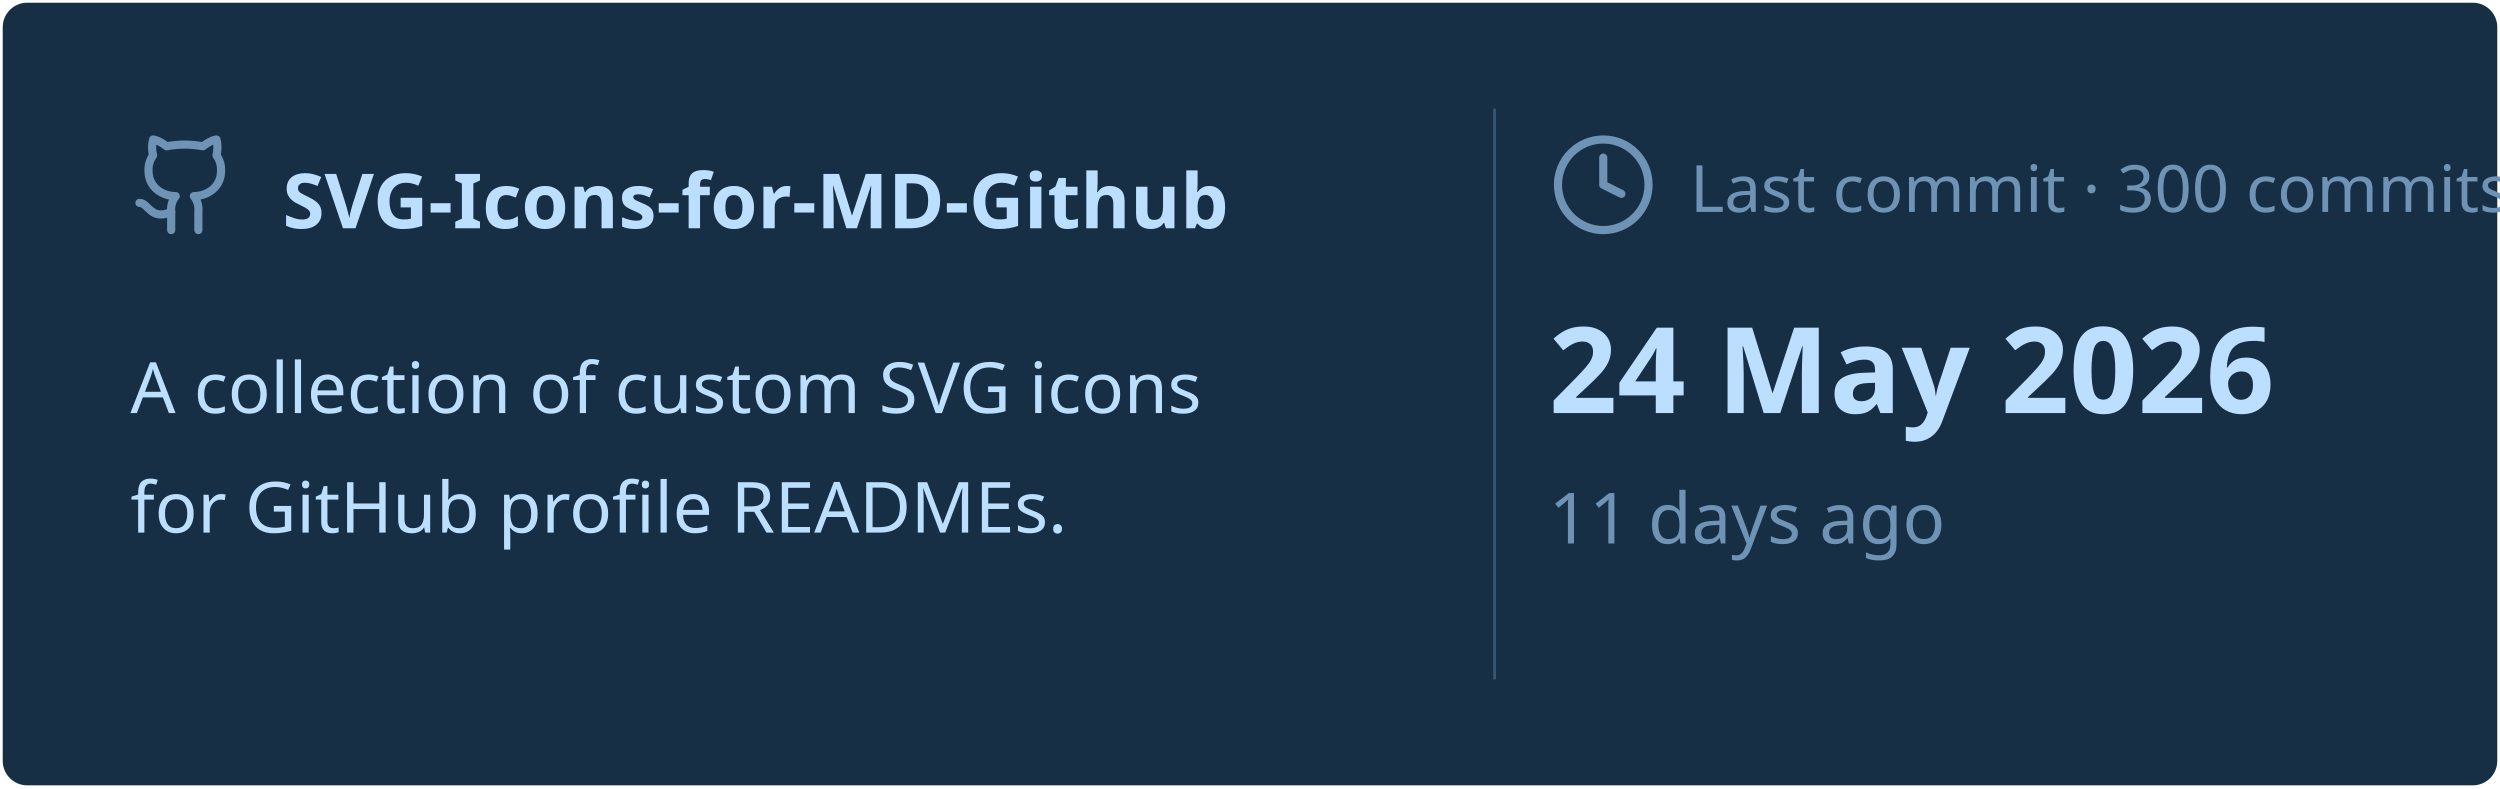
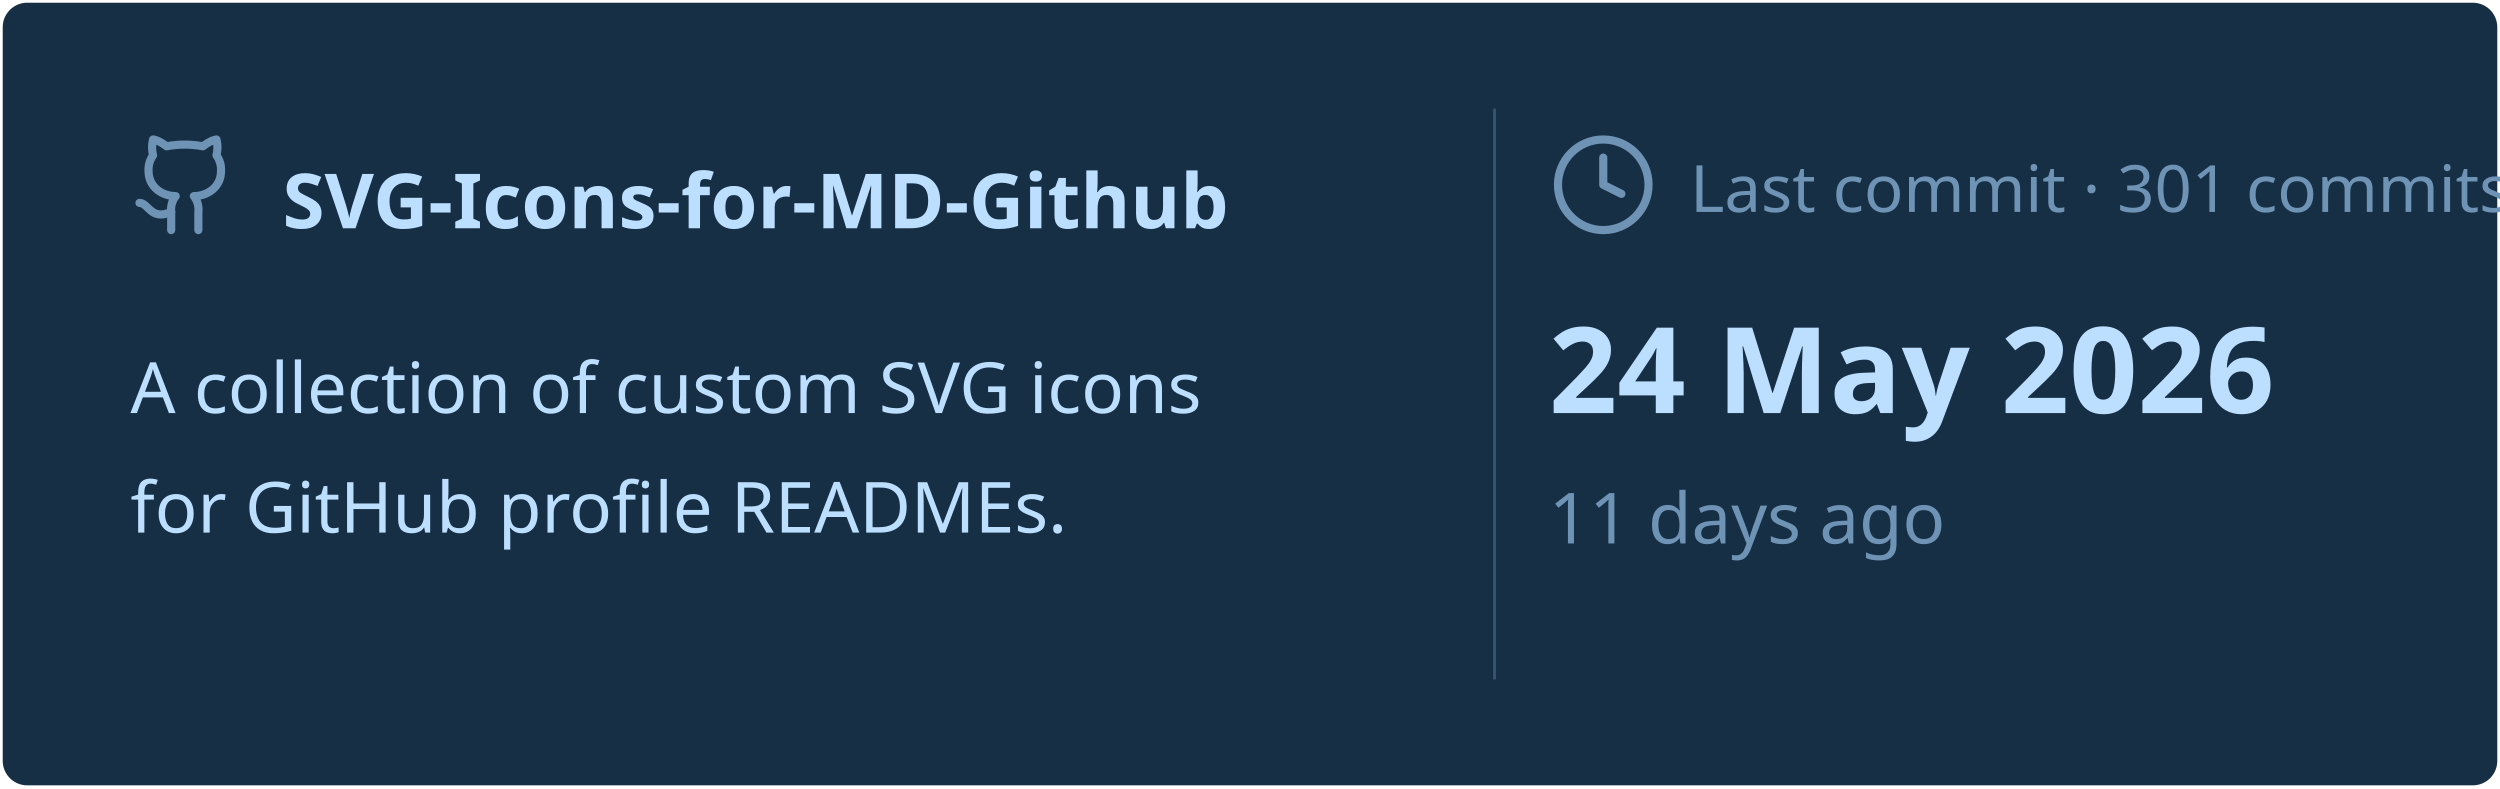
<svg xmlns="http://www.w3.org/2000/svg" viewBox="0 0 460 145" width="460px" height="145px">
  <rect stroke="#000000" stroke-opacity="0" fill="#172F45" rx="4.5" x="0.5" y="0.5" width="459" height="144" />
  <g transform="translate(24, 42)">
    <svg x="0" y="-18" width="20" height="20" viewBox="0 0 24 24" fill="none" stroke="#6E93B5" stroke-width="1.8" stroke-linecap="round" stroke-linejoin="round">
      <path d="M15 22v-4a4.8 4.8 0 0 0-1-3.5c3 0 6-2 6-5.5.08-1.25-.27-2.48-1-3.5.28-1.15.28-2.35 0-3.5 0 0-1 0-3 1.5-2.64-.5-5.36-.5-8 0C6 2 5 2 5 2c-.3 1.15-.3 2.35 0 3.5A5.403 5.403 0 0 0 4 9c0 3.5 3 5.5 6 5.5-.39.49-.68 1.05-.85 1.65-.17.6-.22 1.23-.15 1.85v4" />
      <path d="M9 18c-4.51 2-5-2-7-2" />
    </svg>
    <text x="28" y="0" font-family="&quot;Segoe UI&quot;, Ubuntu, sans-serif" font-size="14" font-weight="700" fill="#BDDFFF">SVG-Icons-for-MD-Github</text>
  </g>
  <text x="24" y="76" font-family="&quot;Segoe UI&quot;, Ubuntu, sans-serif" font-size="13" font-weight="400" fill="#BDDFFF">A collection of custom SVG icons</text>
  <text x="24" y="98" font-family="&quot;Segoe UI&quot;, Ubuntu, sans-serif" font-size="13" font-weight="400" fill="#BDDFFF">for GitHub profile READMEs.</text>
  <line x1="275" y1="20" x2="275" y2="125" stroke="#6E93B5" stroke-width="0.5" stroke-opacity="0.4" />
  <svg x="285" y="24" width="20" height="20" viewBox="0 0 24 24" fill="none" stroke="#6E93B5" stroke-width="1.8" stroke-linecap="round" stroke-linejoin="round">
    <circle cx="12" cy="12" r="10" />
    <polyline points="12 6 12 12 16 14" />
  </svg>
-   <text x="311" y="39" font-family="&quot;Segoe UI&quot;, Ubuntu, sans-serif" font-size="12" font-weight="400" fill="#6E93B5">Last commit · 300 commits</text>
+   <text x="311" y="39" font-family="&quot;Segoe UI&quot;, Ubuntu, sans-serif" font-size="12" font-weight="400" fill="#6E93B5">Last commit · 301 commits</text>
  <text x="285" y="76" font-family="&quot;Segoe UI&quot;, Ubuntu, sans-serif" font-size="22" font-weight="700" fill="#BDDFFF">24 May 2026</text>
  <text x="285" y="100" font-family="&quot;Segoe UI&quot;, Ubuntu, sans-serif" font-size="13" font-weight="400" fill="#6E93B5">11 days ago</text>
</svg>
